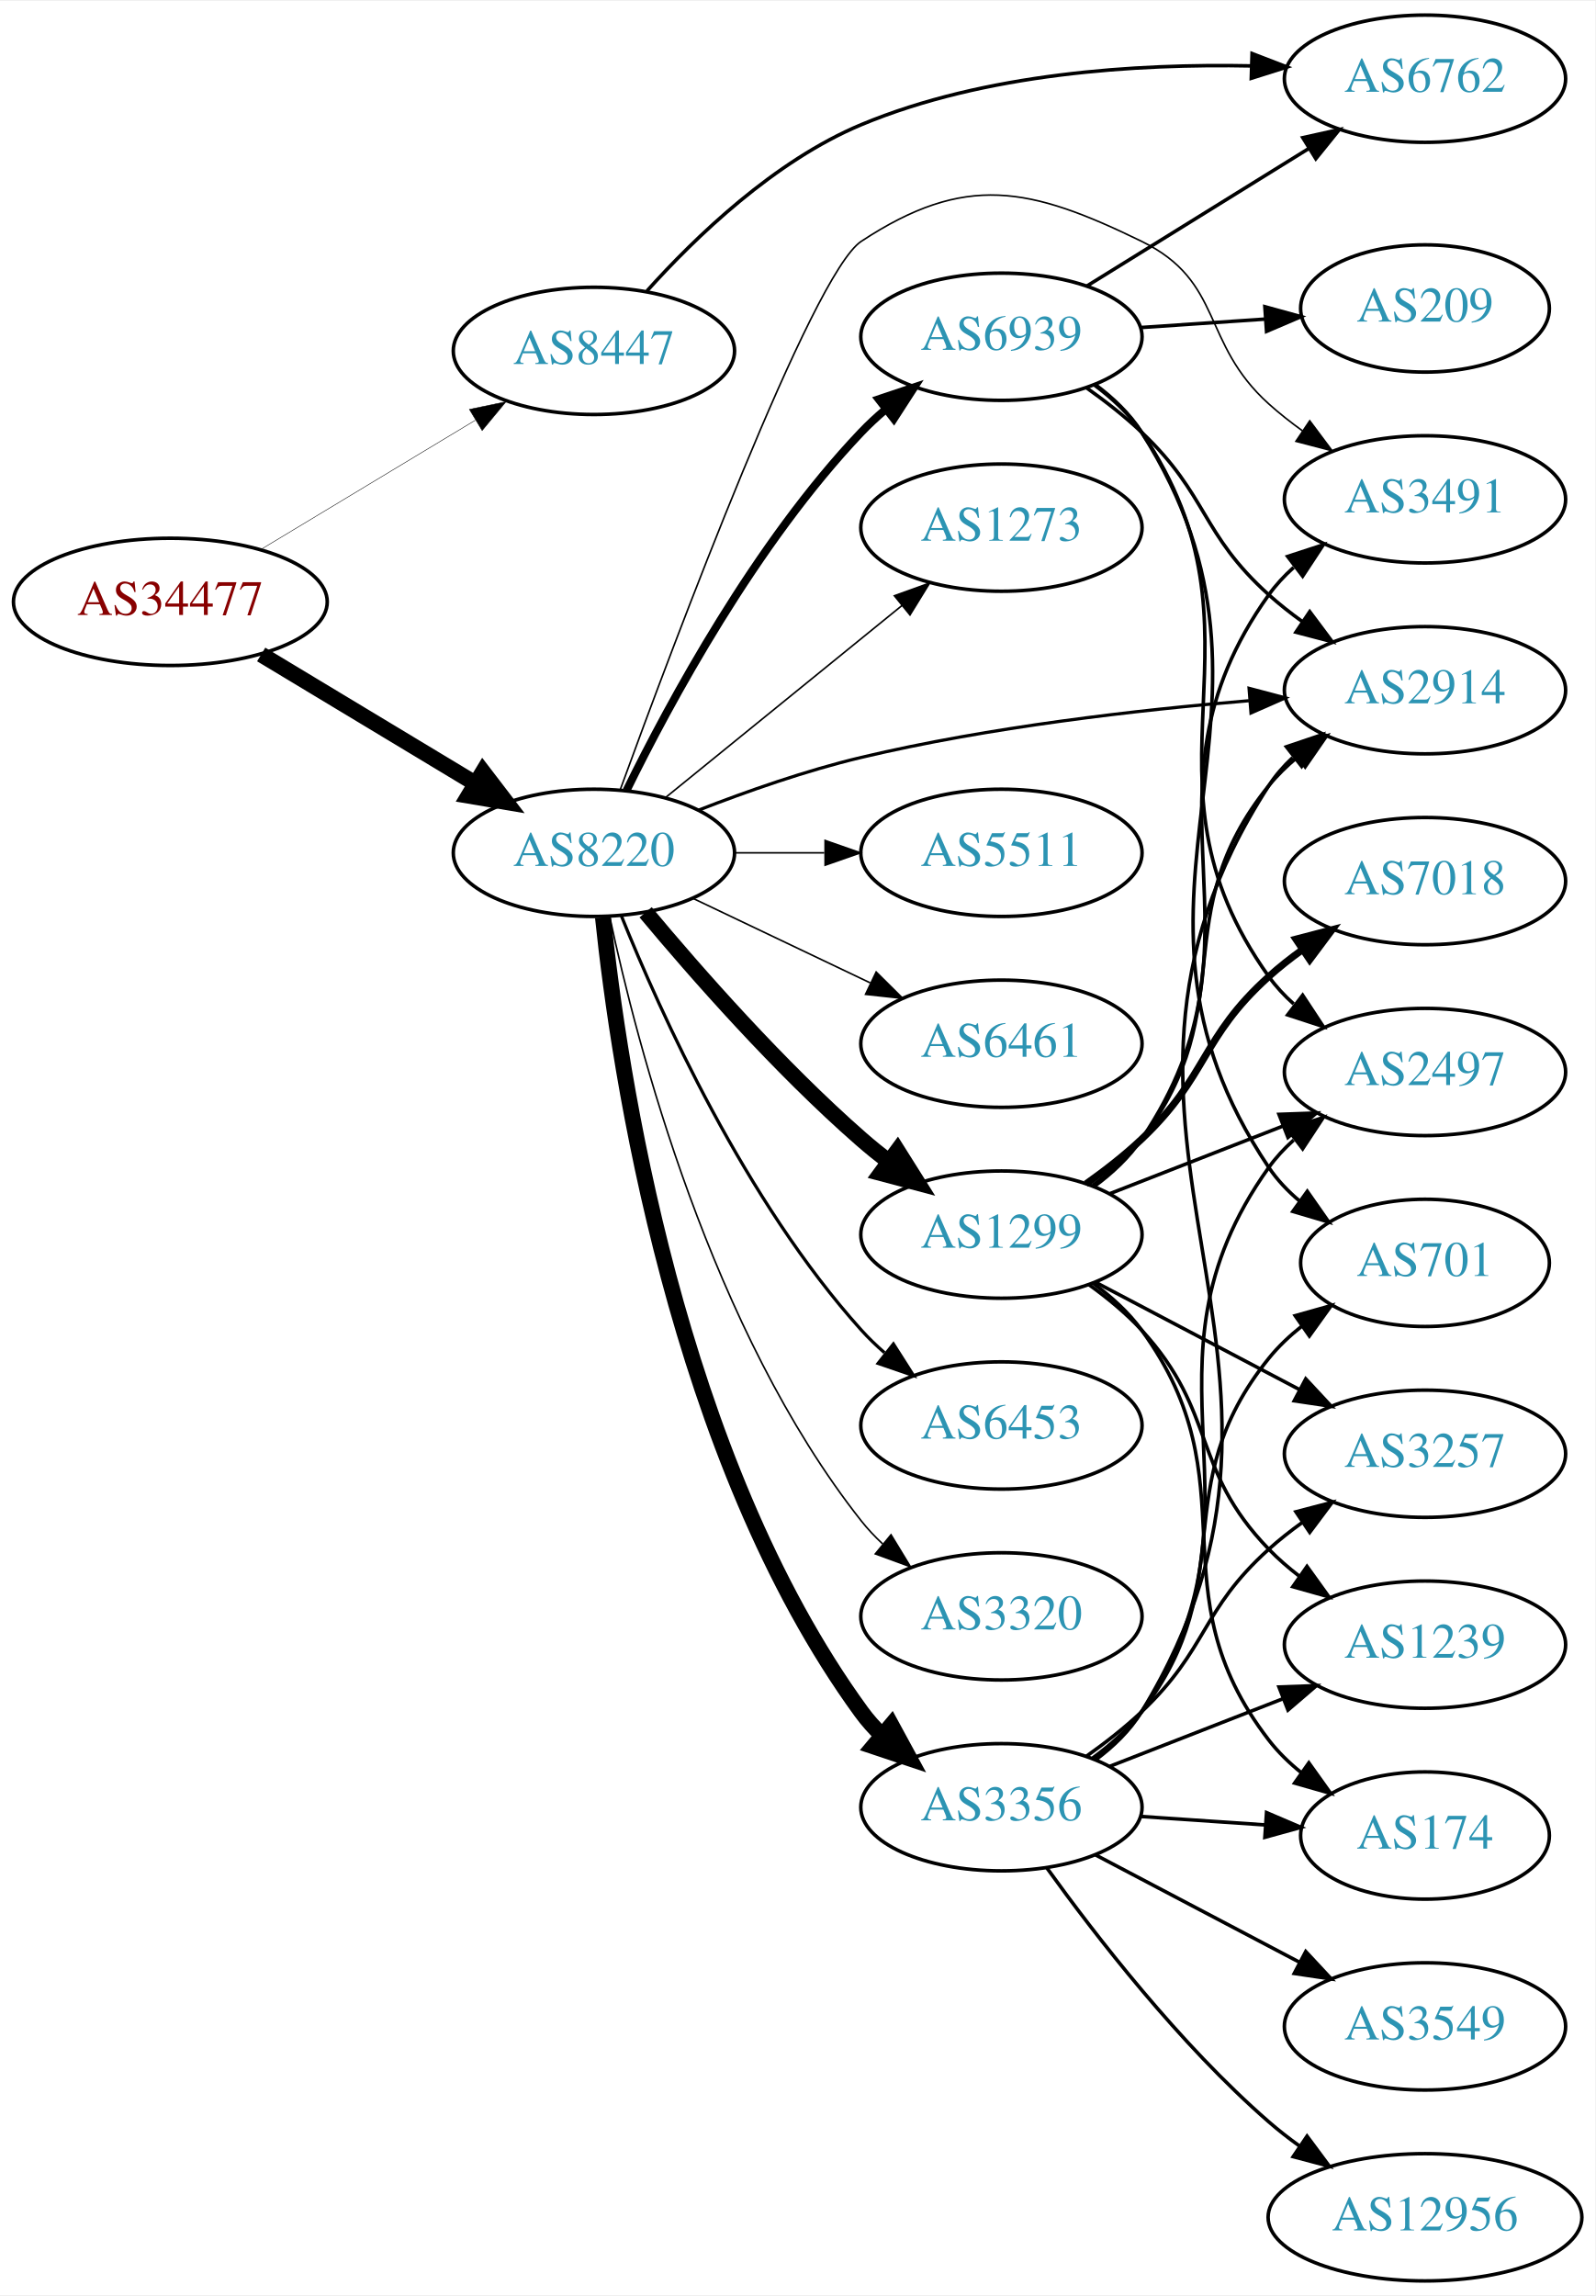
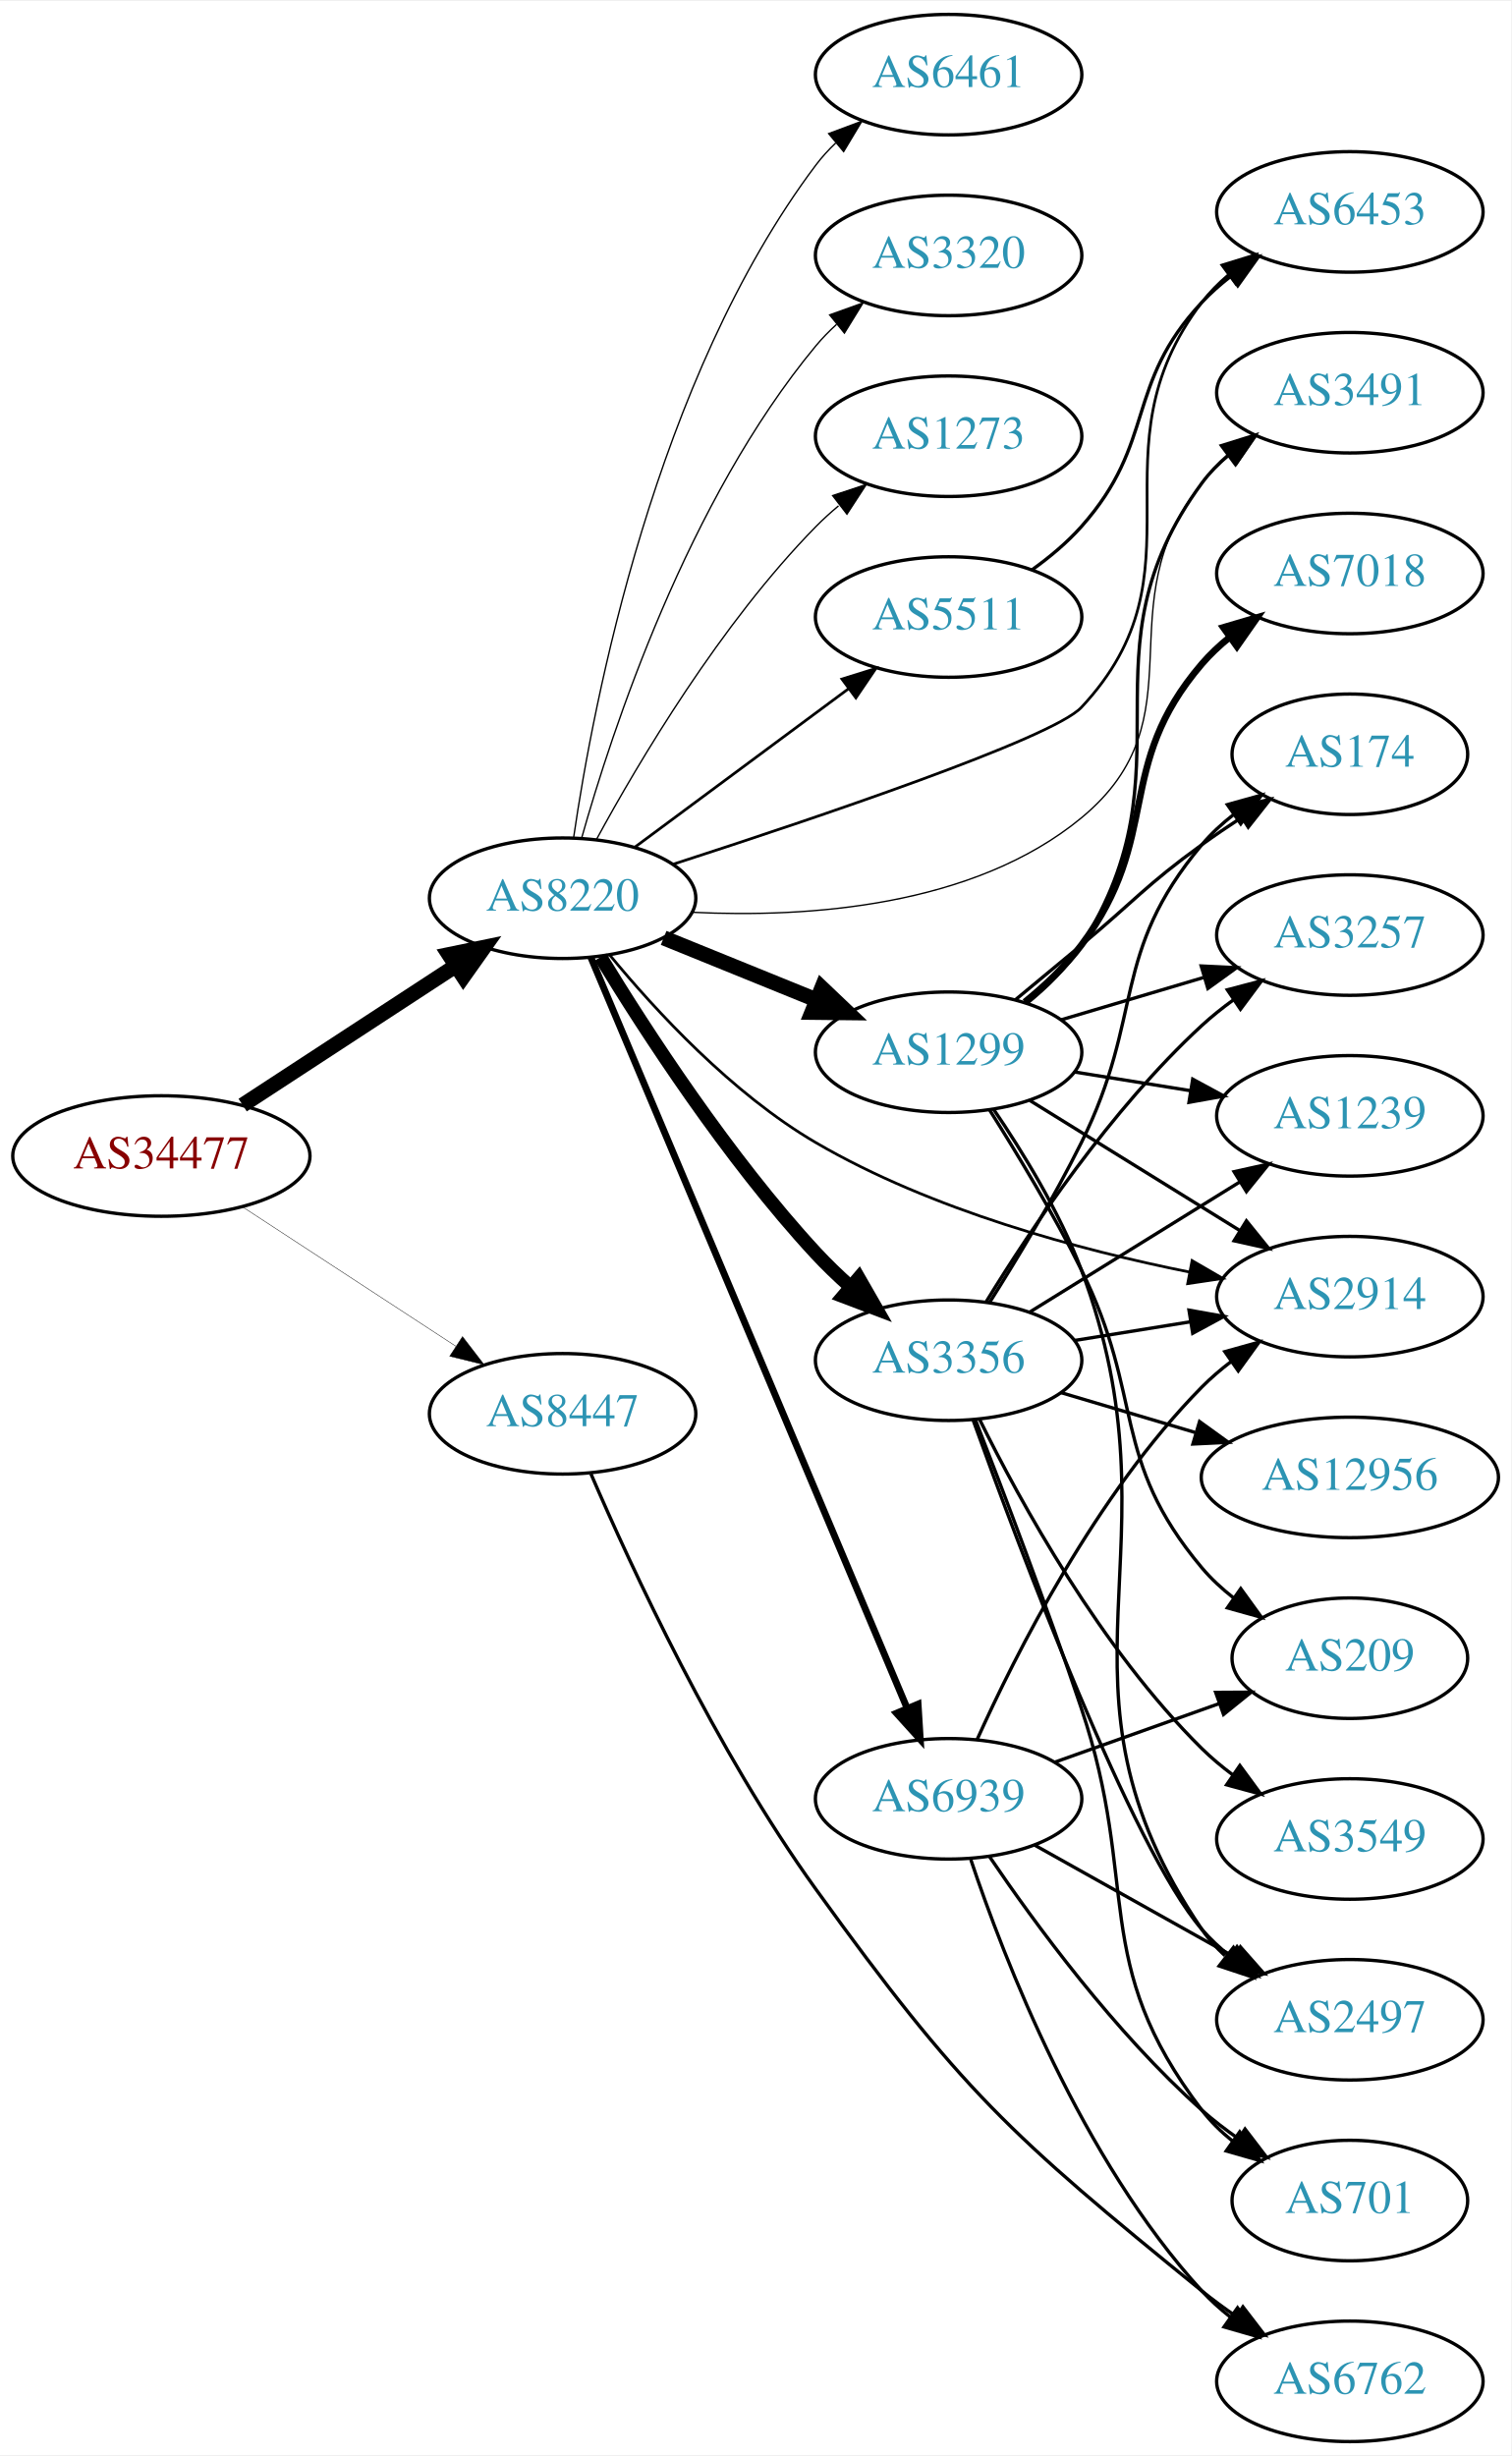
- <svg xmlns="http://www.w3.org/2000/svg" xmlns:xlink="http://www.w3.org/1999/xlink" width="451pt" height="649pt" viewBox="0.00 0.00 451.37 649.00">
-   <g id="graph0" class="graph" transform="scale(1 1) rotate(0) translate(4 645)">
-     <polygon fill="white" stroke="none" points="-4,4 -4,-645 447.37,-645 447.37,4 -4,4" />
+ <svg xmlns="http://www.w3.org/2000/svg" xmlns:xlink="http://www.w3.org/1999/xlink" width="451pt" height="733pt" viewBox="0.00 0.00 451.37 733.00">
+   <g id="graph0" class="graph" transform="scale(1 1) rotate(0) translate(4 729)">
+     <polygon fill="white" stroke="none" points="-4,4 -4,-729 447.37,-729 447.37,4 -4,4" />
    <g id="node1" class="node">
      <g id="a_node1">
        <a xlink:href="/asn/34477" xlink:title="AS34477 ~ ARAplus GmbH [AT]">
-           <ellipse fill="#ffffff" stroke="black" cx="44.196" cy="-475" rx="44.393" ry="18" />
-           <text text-anchor="middle" x="44.196" y="-471.3" font-family="Times,serif" font-size="14.00" fill="#880000">AS34477</text>
+           <ellipse fill="#ffffff" stroke="black" cx="44.196" cy="-384" rx="44.393" ry="18" />
+           <text text-anchor="middle" x="44.196" y="-380.3" font-family="Times,serif" font-size="14.00" fill="#880000">AS34477</text>
        </a>
      </g>
    </g>
    <g id="node2" class="node">
      <g id="a_node2">
        <a xlink:href="/asn/8220" xlink:title="AS8220 ~ COLT [GB]">
-           <ellipse fill="#ffffff" stroke="black" cx="164.039" cy="-404" rx="39.794" ry="18" />
-           <text text-anchor="middle" x="164.039" y="-400.3" font-family="Times,serif" font-size="14.00" fill="#2c94b3">AS8220</text>
+           <ellipse fill="#ffffff" stroke="black" cx="164.039" cy="-461" rx="39.794" ry="18" />
+           <text text-anchor="middle" x="164.039" y="-457.3" font-family="Times,serif" font-size="14.00" fill="#2c94b3">AS8220</text>
        </a>
      </g>
    </g>
    <g id="edge1" class="edge">
-       <path fill="none" stroke="black" stroke-width="4.5" d="M69.9,-460.116C87.495,-449.515 111.321,-435.16 130.47,-423.623" />
-       <polygon fill="black" stroke="black" stroke-width="4.5" points="132.639,-426.913 139.173,-418.379 128.575,-420.167 132.639,-426.913" />
+       <path fill="none" stroke="black" stroke-width="4.5" d="M68.478,-399.213C86.708,-411.124 112.229,-427.8 132.163,-440.826" />
+       <polygon fill="black" stroke="black" stroke-width="4.5" points="130.079,-444.168 140.605,-446.341 134.387,-437.575 130.079,-444.168" />
    </g>
    <g id="node3" class="node">
      <g id="a_node3">
        <a xlink:href="/asn/8447" xlink:title="AS8447 ~ A1 Telekom Austria AG [AT]">
-           <ellipse fill="#ffffff" stroke="black" cx="164.039" cy="-546" rx="39.794" ry="18" />
-           <text text-anchor="middle" x="164.039" y="-542.3" font-family="Times,serif" font-size="14.00" fill="#2c94b3">AS8447</text>
+           <ellipse fill="#ffffff" stroke="black" cx="164.039" cy="-307" rx="39.794" ry="18" />
+           <text text-anchor="middle" x="164.039" y="-303.3" font-family="Times,serif" font-size="14.00" fill="#2c94b3">AS8447</text>
        </a>
      </g>
    </g>
    <g id="edge2" class="edge">
-       <path fill="none" stroke="black" stroke-width="0.132" d="M69.9,-489.884C87.495,-500.485 111.321,-514.84 130.47,-526.377" />
-       <polygon fill="black" stroke="black" stroke-width="0.132" points="128.801,-529.458 139.173,-531.621 132.413,-523.462 128.801,-529.458" />
+       <path fill="none" stroke="black" stroke-width="0.125" d="M68.478,-368.787C86.708,-356.876 112.229,-340.2 132.163,-327.174" />
+       <polygon fill="black" stroke="black" stroke-width="0.125" points="134.148,-330.059 140.605,-321.659 130.319,-324.199 134.148,-330.059" />
    </g>
    <g id="node4" class="node">
      <g id="a_node4">
-         <a xlink:href="/asn/1299" xlink:title="AS1299 ~ Telia Carrier [EU]">
-           <ellipse fill="#ffffff" stroke="black" cx="279.332" cy="-296" rx="39.794" ry="18" />
-           <text text-anchor="middle" x="279.332" y="-292.3" font-family="Times,serif" font-size="14.00" fill="#2c94b3">AS1299</text>
+         <a xlink:href="/asn/5511" xlink:title="AS5511 ~ Orange S.A. [FR]">
+           <ellipse fill="#ffffff" stroke="black" cx="279.332" cy="-545" rx="39.794" ry="18" />
+           <text text-anchor="middle" x="279.332" y="-541.3" font-family="Times,serif" font-size="14.00" fill="#2c94b3">AS5511</text>
        </a>
      </g>
    </g>
    <g id="edge3" class="edge">
-       <path fill="none" stroke="black" stroke-width="4.5" d="M178.669,-387.183C192.951,-370.071 216.498,-343.255 239.685,-323 242.151,-320.846 244.789,-318.706 247.487,-316.628" />
-       <polygon fill="black" stroke="black" stroke-width="4.5" points="249.919,-319.727 255.641,-310.63 245.252,-313.384 249.919,-319.727" />
+       <path fill="none" stroke="black" stroke-width="0.818" d="M185.555,-476.212C203.409,-489.45 229.482,-508.781 249.445,-523.583" />
+       <polygon fill="black" stroke="black" stroke-width="0.818" points="247.467,-526.473 257.585,-529.618 251.637,-520.85 247.467,-526.473" />
    </g>
    <g id="node5" class="node">
      <g id="a_node5">
        <a xlink:href="/asn/3356" xlink:title="AS3356 ~ Level 3 Parent, LLC [US]">
-           <ellipse fill="#ffffff" stroke="black" cx="279.332" cy="-134" rx="39.794" ry="18" />
-           <text text-anchor="middle" x="279.332" y="-130.3" font-family="Times,serif" font-size="14.00" fill="#2c94b3">AS3356</text>
+           <ellipse fill="#ffffff" stroke="black" cx="279.332" cy="-323" rx="39.794" ry="18" />
+           <text text-anchor="middle" x="279.332" y="-319.3" font-family="Times,serif" font-size="14.00" fill="#2c94b3">AS3356</text>
        </a>
      </g>
    </g>
    <g id="edge4" class="edge">
-       <path fill="none" stroke="black" stroke-width="4.5" d="M166.595,-385.744C171.066,-342.697 187.199,-233.06 239.685,-161 241.402,-158.643 243.389,-156.419 245.538,-154.337" />
-       <polygon fill="black" stroke="black" stroke-width="4.5" points="248.181,-157.26 253.313,-147.817 243.121,-151.226 248.181,-157.26" />
+       <path fill="none" stroke="black" stroke-width="4.091" d="M175.385,-443.432C188.738,-421.502 213.399,-383.422 239.685,-355 242.831,-351.599 246.338,-348.229 249.92,-345.025" />
+       <polygon fill="black" stroke="black" stroke-width="4.091" points="252.486,-347.541 257.771,-338.328 247.84,-342.095 252.486,-347.541" />
    </g>
    <g id="node6" class="node">
      <g id="a_node6">
-         <a xlink:href="/asn/5511" xlink:title="AS5511 ~ Orange S.A. [FR]">
-           <ellipse fill="#ffffff" stroke="black" cx="279.332" cy="-404" rx="39.794" ry="18" />
-           <text text-anchor="middle" x="279.332" y="-400.3" font-family="Times,serif" font-size="14.00" fill="#2c94b3">AS5511</text>
+         <a xlink:href="/asn/1299" xlink:title="AS1299 ~ Telia Carrier [EU]">
+           <ellipse fill="#ffffff" stroke="black" cx="279.332" cy="-415" rx="39.794" ry="18" />
+           <text text-anchor="middle" x="279.332" y="-411.3" font-family="Times,serif" font-size="14.00" fill="#2c94b3">AS1299</text>
        </a>
      </g>
    </g>
    <g id="edge5" class="edge">
-       <path fill="none" stroke="black" stroke-width="0.45" d="M203.711,-404C211.914,-404 220.678,-404 229.21,-404" />
-       <polygon fill="black" stroke="black" stroke-width="0.45" points="229.449,-407.5 239.449,-404 229.449,-400.5 229.449,-407.5" />
+       <path fill="none" stroke="black" stroke-width="4.5" d="M194.214,-449.154C208.09,-443.52 224.867,-436.708 239.776,-430.654" />
+       <polygon fill="black" stroke="black" stroke-width="4.5" points="241.471,-434.216 249.255,-426.806 238.508,-426.92 241.471,-434.216" />
    </g>
    <g id="node7" class="node">
      <g id="a_node7">
        <a xlink:href="/asn/6461" xlink:title="AS6461 ~ Zayo Bandwidth [US]">
-           <ellipse fill="#ffffff" stroke="black" cx="279.332" cy="-350" rx="39.794" ry="18" />
-           <text text-anchor="middle" x="279.332" y="-346.3" font-family="Times,serif" font-size="14.00" fill="#2c94b3">AS6461</text>
+           <ellipse fill="#ffffff" stroke="black" cx="279.332" cy="-707" rx="39.794" ry="18" />
+           <text text-anchor="middle" x="279.332" y="-703.3" font-family="Times,serif" font-size="14.00" fill="#2c94b3">AS6461</text>
        </a>
      </g>
    </g>
    <g id="edge6" class="edge">
-       <path fill="none" stroke="black" stroke-width="0.45" d="M192.175,-391.066C207.169,-383.919 225.99,-374.948 242.213,-367.215" />
-       <polygon fill="black" stroke="black" stroke-width="0.45" points="243.895,-370.291 251.417,-362.829 240.884,-363.972 243.895,-370.291" />
+       <path fill="none" stroke="black" stroke-width="0.409" d="M167.348,-479.234C173.186,-519.216 191.644,-616.111 239.685,-680 241.437,-682.33 243.451,-684.535 245.618,-686.604" />
+       <polygon fill="black" stroke="black" stroke-width="0.409" points="243.5,-689.395 253.426,-693.1 247.977,-684.014 243.5,-689.395" />
    </g>
    <g id="node8" class="node">
      <g id="a_node8">
        <a xlink:href="/asn/2914" xlink:title="AS2914 ~ NTT America, Inc. [US]">
-           <ellipse fill="#ffffff" stroke="black" cx="399.174" cy="-450" rx="39.794" ry="18" />
-           <text text-anchor="middle" x="399.174" y="-446.3" font-family="Times,serif" font-size="14.00" fill="#2c94b3">AS2914</text>
+           <ellipse fill="#ffffff" stroke="black" cx="399.174" cy="-342" rx="39.794" ry="18" />
+           <text text-anchor="middle" x="399.174" y="-338.3" font-family="Times,serif" font-size="14.00" fill="#2c94b3">AS2914</text>
        </a>
      </g>
    </g>
    <g id="edge7" class="edge">
-       <path fill="none" stroke="black" stroke-width="0.9" d="M193.64,-416.078C207.347,-421.416 224.132,-427.306 239.685,-431 275.9,-439.601 317.742,-444.407 349.337,-447.033" />
-       <polygon fill="black" stroke="black" stroke-width="0.9" points="349.393,-450.548 359.636,-447.842 349.941,-443.569 349.393,-450.548" />
+       <path fill="none" stroke="black" stroke-width="0.818" d="M178.09,-444.07C191.741,-427.481 214.638,-402.621 239.685,-388 274.33,-367.777 318.489,-355.915 351.39,-349.317" />
+       <polygon fill="black" stroke="black" stroke-width="0.818" points="352.053,-352.754 361.216,-347.436 350.736,-345.879 352.053,-352.754" />
    </g>
    <g id="node9" class="node">
      <g id="a_node9">
        <a xlink:href="/asn/6453" xlink:title="AS6453 ~ TATA COMMUNICATIONS (AMERICA) INC [US]">
-           <ellipse fill="#ffffff" stroke="black" cx="279.332" cy="-242" rx="39.794" ry="18" />
-           <text text-anchor="middle" x="279.332" y="-238.3" font-family="Times,serif" font-size="14.00" fill="#2c94b3">AS6453</text>
+           <ellipse fill="#ffffff" stroke="black" cx="399.174" cy="-666" rx="39.794" ry="18" />
+           <text text-anchor="middle" x="399.174" y="-662.3" font-family="Times,serif" font-size="14.00" fill="#2c94b3">AS6453</text>
        </a>
      </g>
    </g>
    <g id="edge8" class="edge">
-       <path fill="none" stroke="black" stroke-width="0.9" d="M171.786,-386.213C182.837,-358.757 206.891,-305.422 239.685,-269 241.688,-266.776 243.906,-264.637 246.239,-262.603" />
-       <polygon fill="black" stroke="black" stroke-width="0.9" points="248.769,-265.065 254.458,-256.127 244.437,-259.567 248.769,-265.065" />
+       <path fill="none" stroke="black" stroke-width="0.818" d="M197.147,-471.188C239.67,-484.937 310.333,-508.77 318.978,-518 357.333,-558.951 320.993,-594.356 354.978,-639 357.255,-641.991 359.966,-644.732 362.905,-647.226" />
+       <polygon fill="black" stroke="black" stroke-width="0.818" points="360.947,-650.13 371.073,-653.245 365.099,-644.495 360.947,-650.13" />
    </g>
    <g id="node10" class="node">
      <g id="a_node10">
        <a xlink:href="/asn/3320" xlink:title="AS3320 ~ DTAG [DE]">
-           <ellipse fill="#ffffff" stroke="black" cx="279.332" cy="-188" rx="39.794" ry="18" />
-           <text text-anchor="middle" x="279.332" y="-184.3" font-family="Times,serif" font-size="14.00" fill="#2c94b3">AS3320</text>
+           <ellipse fill="#ffffff" stroke="black" cx="279.332" cy="-653" rx="39.794" ry="18" />
+           <text text-anchor="middle" x="279.332" y="-649.3" font-family="Times,serif" font-size="14.00" fill="#2c94b3">AS3320</text>
        </a>
      </g>
    </g>
    <g id="edge9" class="edge">
-       <path fill="none" stroke="black" stroke-width="0.45" d="M168.529,-385.84C176.16,-349.97 197.152,-268.845 239.685,-215 241.493,-212.712 243.545,-210.538 245.74,-208.49" />
-       <polygon fill="black" stroke="black" stroke-width="0.45" points="248.094,-211.086 253.6,-202.034 243.651,-205.677 248.094,-211.086" />
+       <path fill="none" stroke="black" stroke-width="0.409" d="M169.684,-478.827C178.772,-511.051 201.425,-579.918 239.685,-626 241.548,-628.243 243.64,-630.385 245.863,-632.41" />
+       <polygon fill="black" stroke="black" stroke-width="0.409" points="243.802,-635.246 253.774,-638.824 248.21,-629.808 243.802,-635.246" />
    </g>
    <g id="node11" class="node">
      <g id="a_node11">
-         <a xlink:href="/asn/6939" xlink:title="AS6939 ~ Hurricane Electric LLC [US]">
-           <ellipse fill="#ffffff" stroke="black" cx="279.332" cy="-550" rx="39.794" ry="18" />
-           <text text-anchor="middle" x="279.332" y="-546.3" font-family="Times,serif" font-size="14.00" fill="#2c94b3">AS6939</text>
+         <a xlink:href="/asn/1273" xlink:title="AS1273 ~ Vodafone Group PLC [EU]">
+           <ellipse fill="#ffffff" stroke="black" cx="279.332" cy="-599" rx="39.794" ry="18" />
+           <text text-anchor="middle" x="279.332" y="-595.3" font-family="Times,serif" font-size="14.00" fill="#2c94b3">AS1273</text>
        </a>
      </g>
    </g>
    <g id="edge10" class="edge">
-       <path fill="none" stroke="black" stroke-width="2.25" d="M173.271,-421.652C185.361,-446.305 209.759,-491.553 239.685,-523 241.748,-525.168 244.01,-527.267 246.372,-529.273" />
-       <polygon fill="black" stroke="black" stroke-width="2.25" points="244.601,-532.329 254.645,-535.7 248.895,-526.801 244.601,-532.329" />
+       <path fill="none" stroke="black" stroke-width="0.409" d="M174.175,-478.598C186.78,-501.783 211.205,-543.008 239.685,-572 241.782,-574.135 244.069,-576.211 246.448,-578.201" />
+       <polygon fill="black" stroke="black" stroke-width="0.409" points="244.693,-581.267 254.751,-584.597 248.965,-575.722 244.693,-581.267" />
    </g>
    <g id="node12" class="node">
      <g id="a_node12">
-         <a xlink:href="/asn/3491" xlink:title="AS3491 ~ PCCW Global, Inc. [US]">
-           <ellipse fill="#ffffff" stroke="black" cx="399.174" cy="-504" rx="39.794" ry="18" />
-           <text text-anchor="middle" x="399.174" y="-500.3" font-family="Times,serif" font-size="14.00" fill="#2c94b3">AS3491</text>
+         <a xlink:href="/asn/6939" xlink:title="AS6939 ~ Hurricane Electric LLC [US]">
+           <ellipse fill="#ffffff" stroke="black" cx="279.332" cy="-192" rx="39.794" ry="18" />
+           <text text-anchor="middle" x="279.332" y="-188.3" font-family="Times,serif" font-size="14.00" fill="#2c94b3">AS6939</text>
        </a>
      </g>
    </g>
    <g id="edge11" class="edge">
-       <path fill="none" stroke="black" stroke-width="0.45" d="M171.415,-421.69C186.813,-463.931 225.781,-567.856 239.685,-577 269.13,-596.364 287.297,-592.436 318.978,-577 342.316,-565.629 335.679,-548.365 354.978,-531 357.926,-528.347 361.167,-525.795 364.507,-523.391" />
-       <polygon fill="black" stroke="black" stroke-width="0.45" points="366.562,-526.227 372.906,-517.741 362.655,-520.418 366.562,-526.227" />
+       <path fill="none" stroke="black" stroke-width="2.045" d="M172.472,-443.35C191.797,-397.465 243.72,-274.18 266.893,-219.16" />
+       <polygon fill="black" stroke="black" stroke-width="2.045" points="270.215,-220.289 270.871,-209.715 263.764,-217.572 270.215,-220.289" />
    </g>
    <g id="node13" class="node">
      <g id="a_node13">
-         <a xlink:href="/asn/1273" xlink:title="AS1273 ~ Vodafone Group PLC [EU]">
-           <ellipse fill="#ffffff" stroke="black" cx="279.332" cy="-496" rx="39.794" ry="18" />
-           <text text-anchor="middle" x="279.332" y="-492.3" font-family="Times,serif" font-size="14.00" fill="#2c94b3">AS1273</text>
+         <a xlink:href="/asn/3491" xlink:title="AS3491 ~ PCCW Global, Inc. [US]">
+           <ellipse fill="#ffffff" stroke="black" cx="399.174" cy="-612" rx="39.794" ry="18" />
+           <text text-anchor="middle" x="399.174" y="-608.3" font-family="Times,serif" font-size="14.00" fill="#2c94b3">AS3491</text>
        </a>
      </g>
    </g>
    <g id="edge12" class="edge">
-       <path fill="none" stroke="black" stroke-width="0.45" d="M184.257,-419.607C202.649,-434.542 230.569,-457.214 251.219,-473.983" />
-       <polygon fill="black" stroke="black" stroke-width="0.45" points="249.05,-476.73 259.019,-480.317 253.462,-471.296 249.05,-476.73" />
-     </g>
-     <g id="node22" class="node">
-       <g id="a_node22">
+       <path fill="none" stroke="black" stroke-width="0.409" d="M202.916,-456.798C237.03,-455.145 286.642,-458.315 318.978,-485 355.411,-515.066 325.318,-548.236 354.978,-585 357.338,-587.925 360.105,-590.623 363.079,-593.089" />
+       <polygon fill="black" stroke="black" stroke-width="0.409" points="361.151,-596.015 371.296,-599.07 365.271,-590.356 361.151,-596.015" />
+     </g>
+     <g id="node23" class="node">
+       <g id="a_node23">
        <a xlink:href="/asn/6762" xlink:title="AS6762 ~ TELECOM ITALIA SPARKLE S.p.A. [IT]">
-           <ellipse fill="#ffffff" stroke="black" cx="399.174" cy="-623" rx="39.794" ry="18" />
-           <text text-anchor="middle" x="399.174" y="-619.3" font-family="Times,serif" font-size="14.00" fill="#2c94b3">AS6762</text>
-         </a>
-       </g>
-     </g>
-     <g id="edge28" class="edge">
-       <path fill="none" stroke="black" d="M179.06,-562.973C192.766,-578.223 215.109,-599.745 239.685,-610 274.631,-624.582 317.625,-627.27 350.012,-626.624" />
-       <polygon fill="black" stroke="black" points="350.245,-630.118 360.131,-626.308 350.026,-623.122 350.245,-630.118" />
-     </g>
-     <g id="edge15" class="edge">
-       <path fill="none" stroke="black" d="M305.175,-309.948C310.255,-313.674 315.197,-318.06 318.978,-323 347.688,-360.511 325.318,-386.236 354.978,-423 357.338,-425.925 360.105,-428.623 363.079,-431.089" />
-       <polygon fill="black" stroke="black" points="361.151,-434.015 371.296,-437.07 365.271,-428.356 361.151,-434.015" />
+           <ellipse fill="#ffffff" stroke="black" cx="399.174" cy="-18" rx="39.794" ry="18" />
+           <text text-anchor="middle" x="399.174" y="-14.3" font-family="Times,serif" font-size="14.00" fill="#2c94b3">AS6762</text>
+         </a>
+       </g>
+     </g>
+     <g id="edge30" class="edge">
+       <path fill="none" stroke="black" d="M172.515,-289.031C184.54,-261.14 209.877,-206.343 239.685,-165 282.94,-105.007 297.563,-91.622 354.978,-45 358.222,-42.366 361.74,-39.784 365.32,-37.326" />
+       <polygon fill="black" stroke="black" points="367.24,-40.252 373.688,-31.845 363.405,-34.396 367.24,-40.252" />
+     </g>
+     <g id="edge13" class="edge">
+       <path fill="none" stroke="black" d="M304.247,-559.09C309.49,-562.86 314.735,-567.23 318.978,-572 341.446,-597.257 331.872,-614.326 354.978,-639 357.547,-641.743 360.454,-644.32 363.515,-646.71" />
+       <polygon fill="black" stroke="black" points="361.663,-649.687 371.854,-652.585 365.695,-643.964 361.663,-649.687" />
    </g>
    <g id="edge18" class="edge">
-       <path fill="none" stroke="black" d="M305.609,-309.635C310.667,-313.378 315.49,-317.85 318.978,-323 358.394,-381.198 314.086,-419.829 354.978,-477 356.985,-479.805 359.382,-482.383 362.005,-484.736" />
-       <polygon fill="black" stroke="black" points="360.312,-487.846 370.385,-491.13 364.558,-482.281 360.312,-487.846" />
+       <path fill="none" stroke="black" d="M316.972,-328.908C327.946,-330.677 340.129,-332.641 351.65,-334.499" />
+       <polygon fill="black" stroke="black" points="351.127,-337.96 361.557,-336.096 352.241,-331.049 351.127,-337.96" />
    </g>
    <g id="node14" class="node">
      <g id="a_node14">
-         <a xlink:href="/asn/2497" xlink:title="AS2497 ~ Internet Initiative Japan Inc. [JP]">
-           <ellipse fill="#ffffff" stroke="black" cx="399.174" cy="-342" rx="39.794" ry="18" />
-           <text text-anchor="middle" x="399.174" y="-338.3" font-family="Times,serif" font-size="14.00" fill="#2c94b3">AS2497</text>
-         </a>
-       </g>
-     </g>
-     <g id="edge13" class="edge">
-       <path fill="none" stroke="black" d="M310.068,-307.608C324.862,-313.382 342.939,-320.439 358.861,-326.654" />
-       <polygon fill="black" stroke="black" points="357.859,-330.02 368.447,-330.396 360.404,-323.499 357.859,-330.02" />
+         <a xlink:href="/asn/12956" xlink:title="AS12956 ~ TELXIUS [ES]">
+           <ellipse fill="#ffffff" stroke="black" cx="399.174" cy="-288" rx="44.393" ry="18" />
+           <text text-anchor="middle" x="399.174" y="-284.3" font-family="Times,serif" font-size="14.00" fill="#2c94b3">AS12956</text>
+         </a>
+       </g>
+     </g>
+     <g id="edge14" class="edge">
+       <path fill="none" stroke="black" d="M312.845,-313.343C325.222,-309.667 339.56,-305.409 352.909,-301.444" />
+       <polygon fill="black" stroke="black" points="354.285,-304.686 362.875,-298.484 352.292,-297.976 354.285,-304.686" />
    </g>
    <g id="node15" class="node">
      <g id="a_node15">
        <a xlink:href="/asn/3257" xlink:title="AS3257 ~ GTT [DE]">
-           <ellipse fill="#ffffff" stroke="black" cx="399.174" cy="-234" rx="39.794" ry="18" />
-           <text text-anchor="middle" x="399.174" y="-230.3" font-family="Times,serif" font-size="14.00" fill="#2c94b3">AS3257</text>
-         </a>
-       </g>
-     </g>
-     <g id="edge14" class="edge">
-       <path fill="none" stroke="black" d="M305.902,-282.547C322.811,-273.65 345.184,-261.879 363.665,-252.156" />
-       <polygon fill="black" stroke="black" points="365.434,-255.18 372.654,-247.427 362.174,-248.986 365.434,-255.18" />
+           <ellipse fill="#ffffff" stroke="black" cx="399.174" cy="-450" rx="39.794" ry="18" />
+           <text text-anchor="middle" x="399.174" y="-446.3" font-family="Times,serif" font-size="14.00" fill="#2c94b3">AS3257</text>
+         </a>
+       </g>
+     </g>
+     <g id="edge15" class="edge">
+       <path fill="none" stroke="black" d="M290.541,-340.454C303.573,-361.719 327.723,-397.908 354.978,-423 357.896,-425.686 361.117,-428.26 364.445,-430.678" />
+       <polygon fill="black" stroke="black" points="362.584,-433.644 372.829,-436.343 366.503,-427.844 362.584,-433.644" />
    </g>
    <g id="node16" class="node">
      <g id="a_node16">
-         <a xlink:href="/asn/7018" xlink:title="AS7018 ~ AT&amp;T Services, Inc. [US]">
+         <a xlink:href="/asn/1239" xlink:title="AS1239 ~ Sprint [US]">
          <ellipse fill="#ffffff" stroke="black" cx="399.174" cy="-396" rx="39.794" ry="18" />
-           <text text-anchor="middle" x="399.174" y="-392.3" font-family="Times,serif" font-size="14.00" fill="#2c94b3">AS7018</text>
+           <text text-anchor="middle" x="399.174" y="-392.3" font-family="Times,serif" font-size="14.00" fill="#2c94b3">AS1239</text>
        </a>
      </g>
    </g>
    <g id="edge16" class="edge">
-       <path fill="none" stroke="black" stroke-width="2" d="M303.274,-310.353C308.668,-314.172 314.224,-318.497 318.978,-323 337.826,-340.853 335.679,-351.635 354.978,-369 357.926,-371.653 361.167,-374.205 364.507,-376.609" />
-       <polygon fill="black" stroke="black" stroke-width="2" points="362.655,-379.582 372.906,-382.259 366.562,-373.773 362.655,-379.582" />
+       <path fill="none" stroke="black" d="M303.614,-337.422C321.529,-348.521 346.486,-363.981 366.263,-376.232" />
+       <polygon fill="black" stroke="black" points="364.596,-379.317 374.941,-381.608 368.283,-373.366 364.596,-379.317" />
    </g>
    <g id="node17" class="node">
      <g id="a_node17">
-         <a xlink:href="/asn/1239" xlink:title="AS1239 ~ Sprint [US]">
-           <ellipse fill="#ffffff" stroke="black" cx="399.174" cy="-180" rx="39.794" ry="18" />
-           <text text-anchor="middle" x="399.174" y="-176.3" font-family="Times,serif" font-size="14.00" fill="#2c94b3">AS1239</text>
+         <a xlink:href="/asn/701" xlink:title="AS701 ~ UUNET [US]">
+           <ellipse fill="#ffffff" stroke="black" cx="399.174" cy="-72" rx="35.194" ry="18" />
+           <text text-anchor="middle" x="399.174" y="-68.3" font-family="Times,serif" font-size="14.00" fill="#2c94b3">AS701</text>
        </a>
      </g>
    </g>
    <g id="edge17" class="edge">
-       <path fill="none" stroke="black" d="M304.134,-281.808C309.381,-278.041 314.657,-273.699 318.978,-269 340.546,-245.545 332.817,-229.895 354.978,-207 357.592,-204.299 360.529,-201.751 363.609,-199.379" />
-       <polygon fill="black" stroke="black" points="365.785,-202.129 371.974,-193.529 361.773,-196.392 365.785,-202.129" />
+       <path fill="none" stroke="black" d="M287.388,-305.088C295.419,-284.463 308.749,-249.498 318.978,-219 336.685,-166.209 321.2,-143.266 354.978,-99 357.573,-95.599 360.73,-92.519 364.144,-89.76" />
+       <polygon fill="black" stroke="black" points="366.282,-92.535 372.431,-83.907 362.244,-86.817 366.282,-92.535" />
    </g>
    <g id="node18" class="node">
      <g id="a_node18">
-         <a xlink:href="/asn/174" xlink:title="AS174 ~ Cogent Communications [US]">
-           <ellipse fill="#ffffff" stroke="black" cx="399.174" cy="-126" rx="35.194" ry="18" />
-           <text text-anchor="middle" x="399.174" y="-122.3" font-family="Times,serif" font-size="14.00" fill="#2c94b3">AS174</text>
+         <a xlink:href="/asn/3549" xlink:title="AS3549 ~ Level 3 Parent, LLC [US]">
+           <ellipse fill="#ffffff" stroke="black" cx="399.174" cy="-180" rx="39.794" ry="18" />
+           <text text-anchor="middle" x="399.174" y="-176.3" font-family="Times,serif" font-size="14.00" fill="#2c94b3">AS3549</text>
        </a>
      </g>
    </g>
    <g id="edge19" class="edge">
-       <path fill="none" stroke="black" d="M305.34,-282.176C310.412,-278.443 315.309,-274.023 318.978,-269 350.822,-225.412 322.029,-195.759 354.978,-153 357.589,-149.611 360.756,-146.539 364.175,-143.785" />
-       <polygon fill="black" stroke="black" points="366.314,-146.56 372.469,-137.936 362.279,-140.839 366.314,-146.56" />
-     </g>
-     <g id="edge23" class="edge">
-       <path fill="none" stroke="black" d="M305.97,-147.403C311.009,-151.157 315.733,-155.693 318.978,-161 380.29,-261.28 291.12,-324.321 354.978,-423 356.852,-425.896 359.157,-428.536 361.719,-430.931" />
-       <polygon fill="black" stroke="black" points="359.963,-434 370,-437.392 364.269,-428.481 359.963,-434" />
-     </g>
-     <g id="edge26" class="edge">
-       <path fill="none" stroke="black" d="M305.609,-147.635C310.667,-151.378 315.49,-155.85 318.978,-161 358.394,-219.198 314.086,-257.829 354.978,-315 356.985,-317.805 359.382,-320.383 362.005,-322.736" />
-       <polygon fill="black" stroke="black" points="360.312,-325.846 370.385,-329.13 364.558,-320.281 360.312,-325.846" />
-     </g>
-     <g id="edge21" class="edge">
-       <path fill="none" stroke="black" d="M303.274,-148.353C308.668,-152.172 314.224,-156.497 318.978,-161 337.826,-178.853 335.679,-189.635 354.978,-207 357.926,-209.653 361.167,-212.205 364.507,-214.609" />
-       <polygon fill="black" stroke="black" points="362.655,-217.582 372.906,-220.259 366.562,-211.773 362.655,-217.582" />
-     </g>
-     <g id="edge25" class="edge">
-       <path fill="none" stroke="black" d="M310.068,-145.608C324.862,-151.382 342.939,-158.439 358.861,-164.654" />
-       <polygon fill="black" stroke="black" points="357.859,-168.02 368.447,-168.396 360.404,-161.499 357.859,-168.02" />
-     </g>
-     <g id="edge27" class="edge">
-       <path fill="none" stroke="black" d="M318.592,-131.403C329.923,-130.633 342.422,-129.785 354.09,-128.993" />
-       <polygon fill="black" stroke="black" points="354.341,-132.484 364.081,-128.315 353.866,-125.5 354.341,-132.484" />
+       <path fill="none" stroke="black" d="M288.651,-305.184C300.674,-280.83 324.808,-236.775 354.978,-207 357.801,-204.214 360.96,-201.576 364.251,-199.119" />
+       <polygon fill="black" stroke="black" points="366.319,-201.945 372.588,-193.404 362.361,-196.171 366.319,-201.945" />
    </g>
    <g id="node19" class="node">
      <g id="a_node19">
-         <a xlink:href="/asn/3549" xlink:title="AS3549 ~ Level 3 Parent, LLC [US]">
-           <ellipse fill="#ffffff" stroke="black" cx="399.174" cy="-72" rx="39.794" ry="18" />
-           <text text-anchor="middle" x="399.174" y="-68.3" font-family="Times,serif" font-size="14.00" fill="#2c94b3">AS3549</text>
+         <a xlink:href="/asn/2497" xlink:title="AS2497 ~ Internet Initiative Japan Inc. [JP]">
+           <ellipse fill="#ffffff" stroke="black" cx="399.174" cy="-126" rx="39.794" ry="18" />
+           <text text-anchor="middle" x="399.174" y="-122.3" font-family="Times,serif" font-size="14.00" fill="#2c94b3">AS2497</text>
        </a>
      </g>
    </g>
    <g id="edge20" class="edge">
-       <path fill="none" stroke="black" d="M305.902,-120.547C322.811,-111.65 345.184,-99.879 363.665,-90.156" />
-       <polygon fill="black" stroke="black" points="365.434,-93.18 372.654,-85.427 362.174,-86.986 365.434,-93.18" />
+       <path fill="none" stroke="black" d="M286.666,-305.078C300.53,-266.528 334,-177.261 354.978,-153 357.436,-150.157 360.269,-147.514 363.284,-145.082" />
+       <polygon fill="black" stroke="black" points="365.471,-147.821 371.558,-139.149 361.392,-142.132 365.471,-147.821" />
    </g>
    <g id="node20" class="node">
      <g id="a_node20">
-         <a xlink:href="/asn/12956" xlink:title="AS12956 ~ TELXIUS [ES]">
-           <ellipse fill="#ffffff" stroke="black" cx="399.174" cy="-18" rx="44.393" ry="18" />
-           <text text-anchor="middle" x="399.174" y="-14.3" font-family="Times,serif" font-size="14.00" fill="#2c94b3">AS12956</text>
-         </a>
-       </g>
+         <a xlink:href="/asn/174" xlink:title="AS174 ~ Cogent Communications [US]">
+           <ellipse fill="#ffffff" stroke="black" cx="399.174" cy="-504" rx="35.194" ry="18" />
+           <text text-anchor="middle" x="399.174" y="-500.3" font-family="Times,serif" font-size="14.00" fill="#2c94b3">AS174</text>
+         </a>
+       </g>
+     </g>
+     <g id="edge21" class="edge">
+       <path fill="none" stroke="black" d="M291.57,-340.253C299.71,-353.126 310.695,-371.298 318.978,-388 337.936,-426.226 327.547,-444.317 354.978,-477 357.728,-480.277 360.982,-483.279 364.45,-485.994" />
+       <polygon fill="black" stroke="black" points="362.588,-488.963 372.796,-491.801 366.586,-483.217 362.588,-488.963" />
+     </g>
+     <g id="edge28" class="edge">
+       <path fill="none" stroke="black" d="M303.614,-400.578C321.529,-389.479 346.486,-374.019 366.263,-361.768" />
+       <polygon fill="black" stroke="black" points="368.283,-364.634 374.941,-356.392 364.596,-358.683 368.283,-364.634" />
+     </g>
+     <g id="edge25" class="edge">
+       <path fill="none" stroke="black" d="M302.694,-429.575C308.739,-434.47 314.766,-440.388 318.978,-447 353.033,-500.461 317.447,-533.92 354.978,-585 357.204,-588.029 359.881,-590.796 362.798,-593.305" />
+       <polygon fill="black" stroke="black" points="360.821,-596.197 370.937,-599.347 364.993,-590.576 360.821,-596.197" />
+     </g>
+     <g id="edge29" class="edge">
+       <path fill="none" stroke="black" d="M312.845,-424.657C326.001,-428.564 341.373,-433.13 355.417,-437.301" />
+       <polygon fill="black" stroke="black" points="354.776,-440.761 365.358,-440.253 356.769,-434.051 354.776,-440.761" />
+     </g>
+     <g id="edge24" class="edge">
+       <path fill="none" stroke="black" d="M316.972,-409.092C327.946,-407.323 340.129,-405.359 351.65,-403.501" />
+       <polygon fill="black" stroke="black" points="352.241,-406.951 361.557,-401.904 351.127,-400.04 352.241,-406.951" />
    </g>
    <g id="edge22" class="edge">
-       <path fill="none" stroke="black" d="M292.156,-116.879C305.83,-97.868 329.717,-66.967 354.978,-45 357.662,-42.666 360.569,-40.399 363.562,-38.236" />
-       <polygon fill="black" stroke="black" points="365.798,-40.949 372.114,-32.443 361.872,-35.153 365.798,-40.949" />
+       <path fill="none" stroke="black" d="M292.788,-397.928C301.418,-385.292 312.482,-367.334 318.978,-350 350.214,-266.656 304.983,-226.637 354.978,-153 356.915,-150.146 359.265,-147.536 361.856,-145.16" />
+       <polygon fill="black" stroke="black" points="364.408,-147.612 370.185,-138.73 360.13,-142.071 364.408,-147.612" />
+     </g>
+     <g id="edge23" class="edge">
+       <path fill="none" stroke="black" d="M299.212,-430.613C305.503,-435.821 312.545,-441.657 318.978,-447 334.999,-460.308 338.108,-464.785 354.978,-477 358.705,-479.699 362.702,-482.416 366.704,-485.032" />
+       <polygon fill="black" stroke="black" points="365.058,-488.133 375.373,-490.553 368.818,-482.229 365.058,-488.133" />
    </g>
    <g id="node21" class="node">
      <g id="a_node21">
-         <a xlink:href="/asn/701" xlink:title="AS701 ~ UUNET [US]">
-           <ellipse fill="#ffffff" stroke="black" cx="399.174" cy="-288" rx="35.194" ry="18" />
-           <text text-anchor="middle" x="399.174" y="-284.3" font-family="Times,serif" font-size="14.00" fill="#2c94b3">AS701</text>
-         </a>
-       </g>
-     </g>
-     <g id="edge24" class="edge">
-       <path fill="none" stroke="black" d="M305.175,-147.948C310.255,-151.674 315.197,-156.06 318.978,-161 347.688,-198.511 325.318,-224.236 354.978,-261 357.664,-264.33 360.878,-267.365 364.323,-270.099" />
-       <polygon fill="black" stroke="black" points="362.446,-273.057 372.645,-275.925 366.461,-267.322 362.446,-273.057" />
-     </g>
-     <g id="edge30" class="edge">
-       <path fill="none" stroke="black" d="M303.274,-535.647C308.668,-531.828 314.224,-527.503 318.978,-523 337.826,-505.147 335.679,-494.365 354.978,-477 357.926,-474.347 361.167,-471.795 364.507,-469.391" />
-       <polygon fill="black" stroke="black" points="366.562,-472.227 372.906,-463.741 362.655,-466.418 366.562,-472.227" />
-     </g>
-     <g id="edge29" class="edge">
-       <path fill="none" stroke="black" d="M305.609,-536.365C310.667,-532.622 315.49,-528.15 318.978,-523 358.394,-464.802 314.086,-426.171 354.978,-369 356.985,-366.195 359.382,-363.617 362.005,-361.264" />
-       <polygon fill="black" stroke="black" points="364.558,-363.719 370.385,-354.87 360.312,-358.154 364.558,-363.719" />
+         <a xlink:href="/asn/7018" xlink:title="AS7018 ~ AT&amp;T Services, Inc. [US]">
+           <ellipse fill="#ffffff" stroke="black" cx="399.174" cy="-558" rx="39.794" ry="18" />
+           <text text-anchor="middle" x="399.174" y="-554.3" font-family="Times,serif" font-size="14.00" fill="#2c94b3">AS7018</text>
+         </a>
+       </g>
+     </g>
+     <g id="edge26" class="edge">
+       <path fill="none" stroke="black" stroke-width="2" d="M302.085,-429.996C308.113,-434.902 314.283,-440.721 318.978,-447 343.301,-479.529 328.548,-500.158 354.978,-531 357.424,-533.854 360.248,-536.505 363.258,-538.94" />
+       <polygon fill="black" stroke="black" stroke-width="2" points="361.361,-541.888 371.525,-544.88 365.446,-536.203 361.361,-541.888" />
+     </g>
+     <g id="node22" class="node">
+       <g id="a_node22">
+         <a xlink:href="/asn/209" xlink:title="AS209 ~ CenturyLink Communications, LLC [US]">
+           <ellipse fill="#ffffff" stroke="black" cx="399.174" cy="-234" rx="35.194" ry="18" />
+           <text text-anchor="middle" x="399.174" y="-230.3" font-family="Times,serif" font-size="14.00" fill="#2c94b3">AS209</text>
+         </a>
+       </g>
+     </g>
+     <g id="edge27" class="edge">
+       <path fill="none" stroke="black" d="M291.57,-397.747C299.71,-384.874 310.695,-366.702 318.978,-350 337.936,-311.774 327.547,-293.683 354.978,-261 357.728,-257.723 360.982,-254.721 364.45,-252.006" />
+       <polygon fill="black" stroke="black" points="366.586,-254.783 372.796,-246.199 362.588,-249.037 366.586,-254.783" />
    </g>
    <g id="edge31" class="edge">
-       <path fill="none" stroke="black" d="M305.833,-536.512C310.88,-532.762 315.641,-528.25 318.978,-523 369.304,-443.821 302.643,-392.866 354.978,-315 357.365,-311.449 360.392,-308.276 363.732,-305.465" />
-       <polygon fill="black" stroke="black" points="365.87,-308.239 371.94,-299.555 361.78,-302.558 365.87,-308.239" />
+       <path fill="none" stroke="black" d="M287.812,-209.624C299.322,-235.19 323.395,-282.998 354.978,-315 357.618,-317.675 360.572,-320.206 363.663,-322.567" />
+       <polygon fill="black" stroke="black" points="361.837,-325.561 372.044,-328.403 365.837,-319.816 361.837,-325.561" />
    </g>
    <g id="edge32" class="edge">
-       <path fill="none" stroke="black" d="M303.614,-564.422C321.529,-575.521 346.486,-590.981 366.263,-603.232" />
-       <polygon fill="black" stroke="black" points="364.596,-606.317 374.941,-608.608 368.283,-600.366 364.596,-606.317" />
-     </g>
-     <g id="node23" class="node">
-       <g id="a_node23">
-         <a xlink:href="/asn/209" xlink:title="AS209 ~ CenturyLink Communications, LLC [US]">
-           <ellipse fill="#ffffff" stroke="black" cx="399.174" cy="-558" rx="35.194" ry="18" />
-           <text text-anchor="middle" x="399.174" y="-554.3" font-family="Times,serif" font-size="14.00" fill="#2c94b3">AS209</text>
-         </a>
-       </g>
+       <path fill="none" stroke="black" d="M291.513,-174.778C304.956,-154.937 328.979,-122.105 354.978,-99 358.341,-96.011 362.074,-93.144 365.896,-90.468" />
+       <polygon fill="black" stroke="black" points="367.865,-93.362 374.297,-84.943 364.019,-87.513 367.865,-93.362" />
+     </g>
+     <g id="edge35" class="edge">
+       <path fill="none" stroke="black" d="M305.035,-178.164C322.319,-168.484 345.615,-155.437 364.584,-144.813" />
+       <polygon fill="black" stroke="black" points="366.489,-147.758 373.503,-139.818 363.068,-141.65 366.489,-147.758" />
+     </g>
+     <g id="edge34" class="edge">
+       <path fill="none" stroke="black" d="M310.986,-202.925C326.008,-208.279 344.243,-214.778 360.145,-220.446" />
+       <polygon fill="black" stroke="black" points="359.101,-223.79 369.696,-223.85 361.451,-217.196 359.101,-223.79" />
    </g>
    <g id="edge33" class="edge">
-       <path fill="none" stroke="black" d="M318.592,-552.597C329.923,-553.367 342.422,-554.215 354.09,-555.007" />
-       <polygon fill="black" stroke="black" points="353.866,-558.5 364.081,-555.685 354.341,-551.516 353.866,-558.5" />
+       <path fill="none" stroke="black" d="M285.962,-173.848C295.919,-144.081 319.04,-84.278 354.978,-45 357.515,-42.227 360.401,-39.63 363.448,-37.228" />
+       <polygon fill="black" stroke="black" points="365.631,-39.972 371.769,-31.336 361.585,-34.259 365.631,-39.972" />
    </g>
  </g>
</svg>
